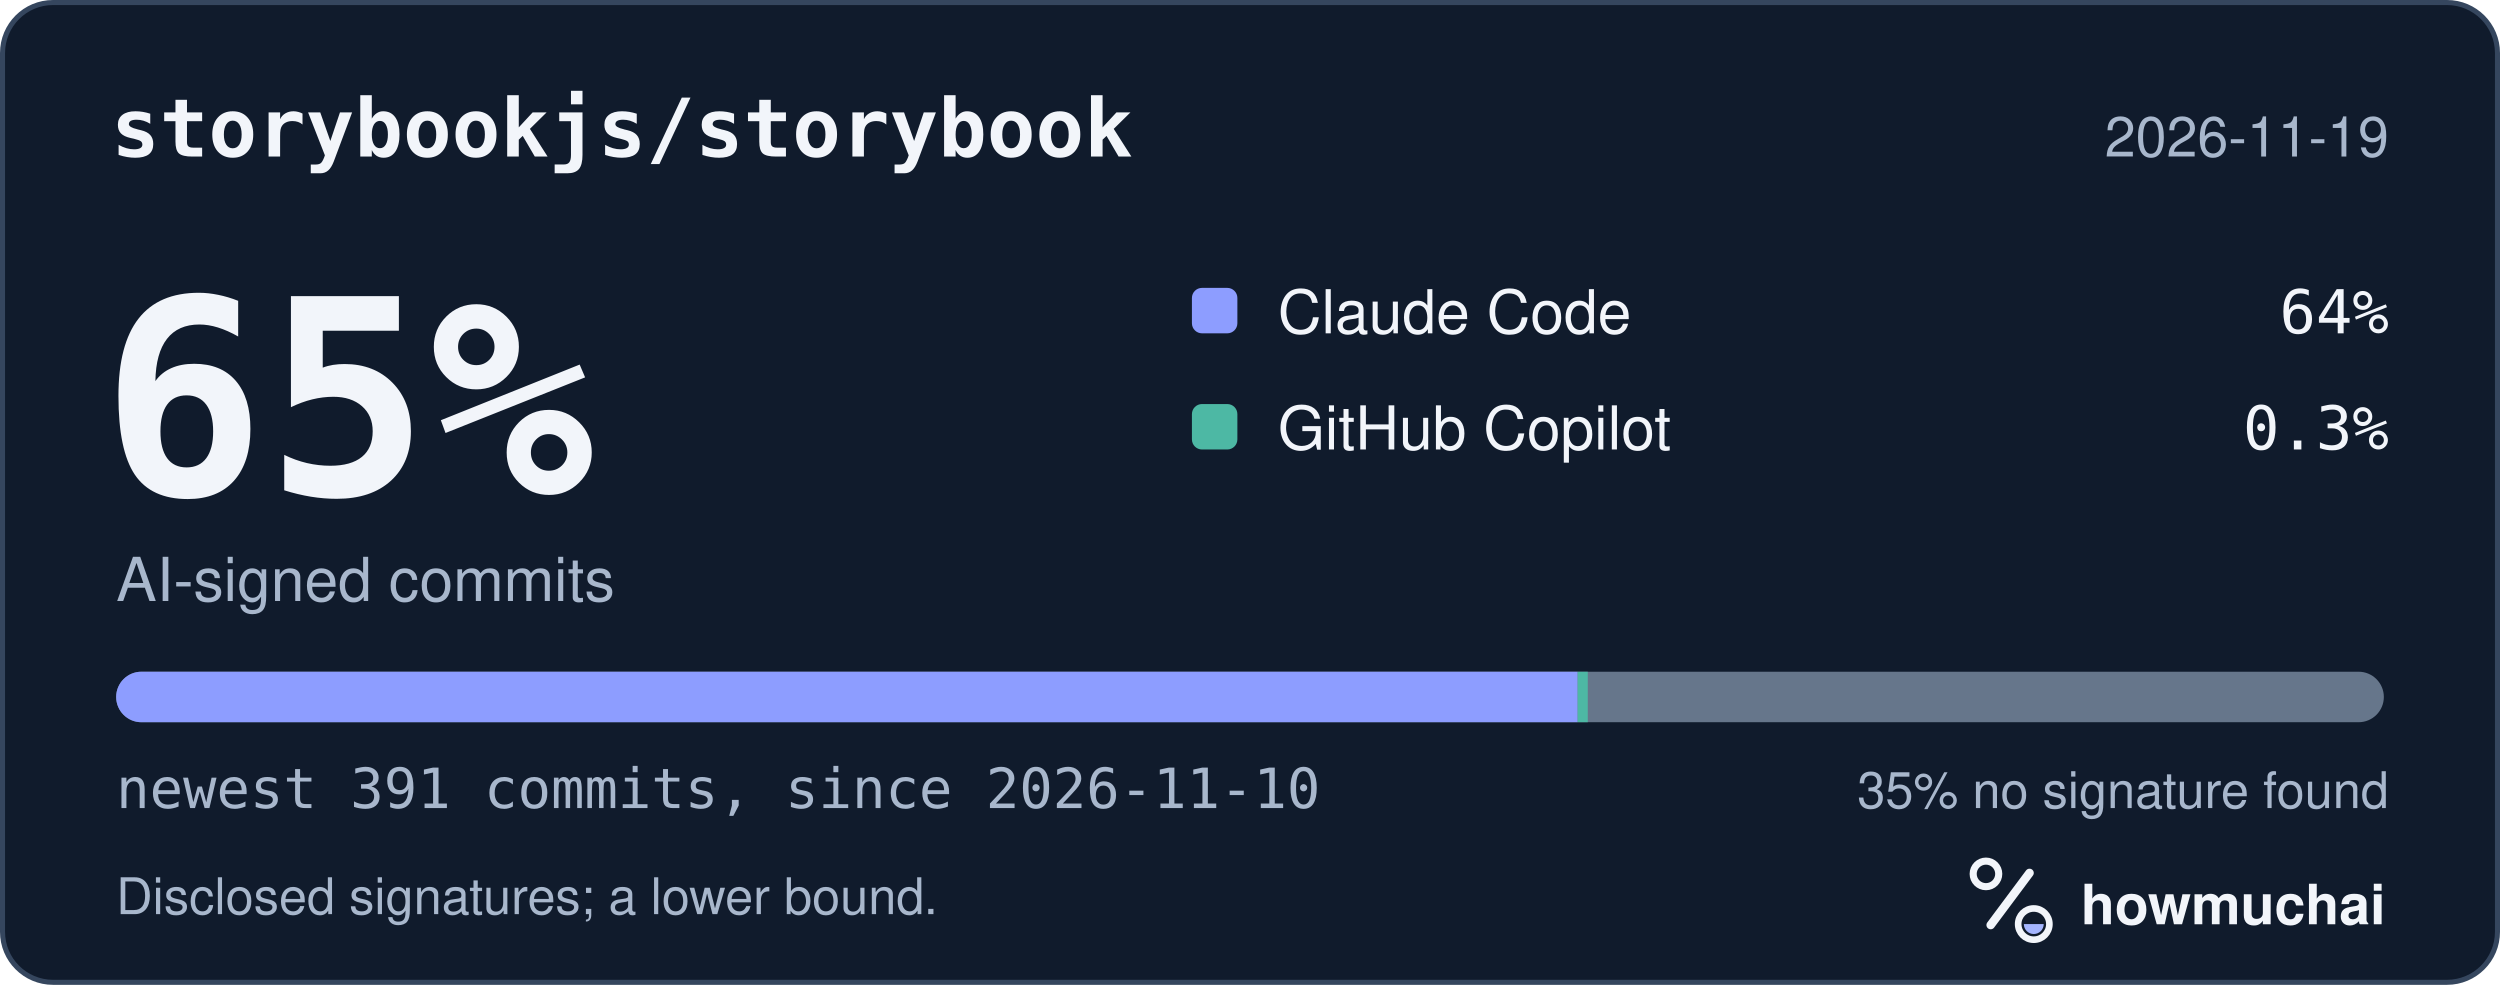
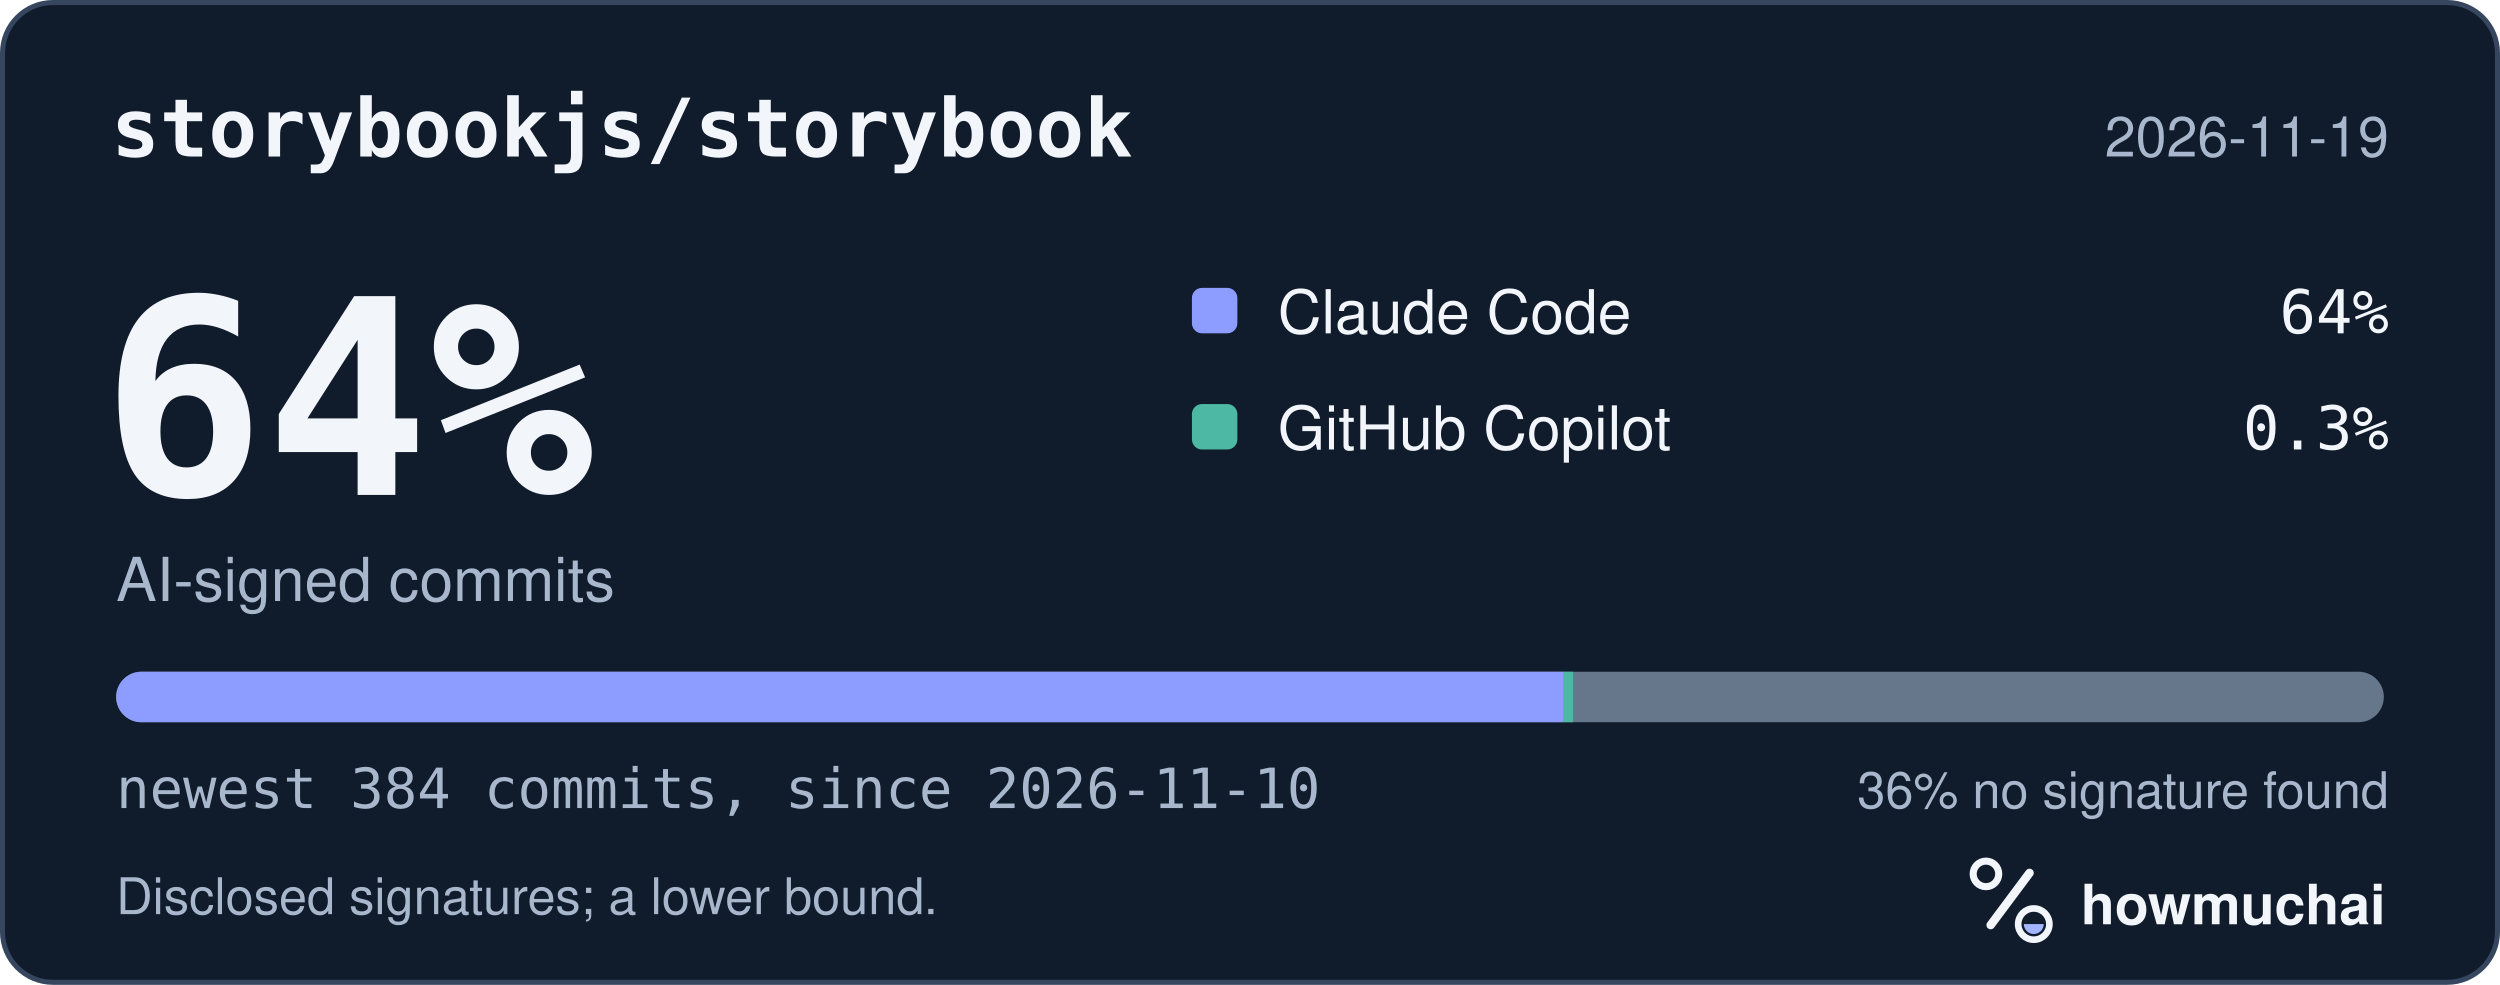
<svg xmlns="http://www.w3.org/2000/svg" width="495" height="195" viewBox="0 0 495 195" role="img" aria-labelledby="hm-t hm-d">
  <rect x="0.5" y="0.5" width="494" height="194" rx="10" fill="#101B2C" stroke="#35465E" />
  <text x="22" y="31" fill="#F2F5FA" font-family="ui-monospace, SF Mono, Menlo, Consolas, IBM Plex Mono, monospace" font-size="16" font-weight="600">storybookjs/storybook</text>
  <text x="473" y="31" fill="#A8B7CC" font-family="-apple-system, BlinkMacSystemFont, Segoe UI, Helvetica, Arial, Fira Sans, sans-serif" font-size="11" text-anchor="end">2026-11-19</text>
-   <text x="20" y="98" fill="#F2F5FA" font-family="ui-monospace, SF Mono, Menlo, Consolas, IBM Plex Mono, monospace" font-size="54" font-weight="700">65%</text>
+   <text x="20" y="98" fill="#F2F5FA" font-family="ui-monospace, SF Mono, Menlo, Consolas, IBM Plex Mono, monospace" font-size="54" font-weight="700">64%</text>
  <text x="23" y="119" fill="#A8B7CC" font-family="-apple-system, BlinkMacSystemFont, Segoe UI, Helvetica, Arial, Fira Sans, sans-serif" font-size="12">AI-signed commits</text>
  <rect x="236" y="57" width="9" height="9" rx="2" fill="#8D9DFF" />
  <text x="253" y="66" fill="#F2F5FA" font-family="-apple-system, BlinkMacSystemFont, Segoe UI, Helvetica, Arial, Fira Sans, sans-serif" font-size="12">Claude Code</text>
  <text x="473" y="66" fill="#F2F5FA" font-family="ui-monospace, SF Mono, Menlo, Consolas, IBM Plex Mono, monospace" font-size="12" text-anchor="end">64%</text>
  <rect x="236" y="80" width="9" height="9" rx="2" fill="#4DB8A4" />
  <text x="253" y="89" fill="#F2F5FA" font-family="-apple-system, BlinkMacSystemFont, Segoe UI, Helvetica, Arial, Fira Sans, sans-serif" font-size="12">GitHub Copilot</text>
  <text x="473" y="89" fill="#F2F5FA" font-family="ui-monospace, SF Mono, Menlo, Consolas, IBM Plex Mono, monospace" font-size="12" text-anchor="end">0.3%</text>
  <defs>
    <clipPath id="hm-bar">
      <rect x="23" y="133" width="449" height="10" rx="5" />
    </clipPath>
  </defs>
  <rect x="23" y="133" width="449" height="10" rx="5" fill="#66768B" />
  <g clip-path="url(#hm-bar)">
-     <rect x="23.00" y="133" width="289.38" height="10" fill="#8D9DFF" />
-     <rect x="312.38" y="133" width="2.00" height="10" fill="#4DB8A4" />
+     <rect x="23.00" y="133" width="286.47" height="10" fill="#8D9DFF" />
+     <rect x="309.47" y="133" width="2.00" height="10" fill="#4DB8A4" />
  </g>
-   <text x="23" y="160" fill="#A8B7CC" font-family="ui-monospace, SF Mono, Menlo, Consolas, IBM Plex Mono, monospace" font-size="11">newest 391 commits, since 2026-11-10</text>
-   <text x="473" y="160" fill="#A8B7CC" font-family="-apple-system, BlinkMacSystemFont, Segoe UI, Helvetica, Arial, Fira Sans, sans-serif" font-size="10" text-anchor="end">35% no signature found</text>
+   <text x="23" y="160" fill="#A8B7CC" font-family="ui-monospace, SF Mono, Menlo, Consolas, IBM Plex Mono, monospace" font-size="11">newest 384 commits, since 2026-11-10</text>
+   <text x="473" y="160" fill="#A8B7CC" font-family="-apple-system, BlinkMacSystemFont, Segoe UI, Helvetica, Arial, Fira Sans, sans-serif" font-size="10" text-anchor="end">36% no signature found</text>
  <text x="23" y="181" fill="#A8B7CC" font-family="-apple-system, BlinkMacSystemFont, Segoe UI, Helvetica, Arial, Fira Sans, sans-serif" font-size="10">Disclosed signatures; a lower bound.</text>
  <g transform="translate(386 166) scale(0.046875)">
    <circle cx="154" cy="150" r="54" fill="none" stroke="#F2F5FA" stroke-width="30" />
    <path d="M174 366 338 146" fill="none" stroke="#F2F5FA" stroke-width="36" stroke-linecap="round" />
    <circle cx="356" cy="362" r="66" fill="none" stroke="#F2F5FA" stroke-width="28" />
    <path d="M314 362a42 42 0 0 0 84 0Z" fill="#A4B5FF" />
  </g>
  <text x="412" y="183" fill="#F2F5FA" font-family="-apple-system, BlinkMacSystemFont, Segoe UI, Helvetica, Arial, Fira Sans, sans-serif" font-size="11" font-weight="650">howmuchai</text>
</svg>
